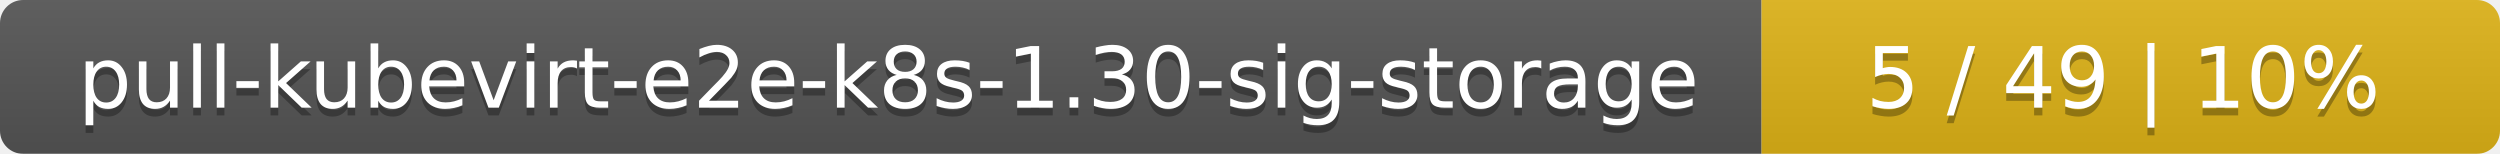
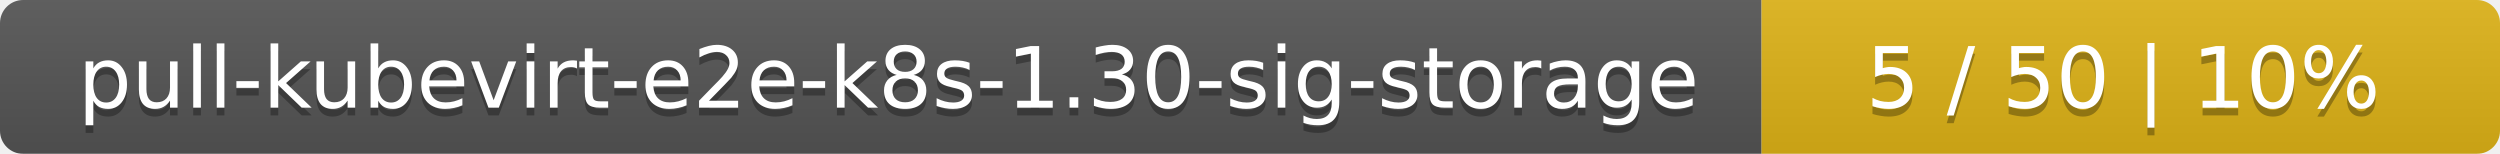
<svg xmlns="http://www.w3.org/2000/svg" width="325" height="20">
  <linearGradient id="smooth" x2="0" y2="100%">
    <stop offset="0" stop-color="#bbb" stop-opacity=".1" />
    <stop offset="1" stop-opacity=".1" />
  </linearGradient>
  <mask id="round">
    <rect width="325" height="20" rx="3" fill="#fff" />
  </mask>
  <g mask="url(#round)">
    <rect width="229" height="20" fill="#555" />
    <rect x="229" width="96" height="20" fill="#dfb317" />
    <rect width="325" height="20" fill="url(#smooth)" />
  </g>
  <g fill="#fff" text-anchor="middle" font-family="DejaVu Sans,Verdana,Geneva,sans-serif" font-size="11">
    <text x="115.5" y="15" fill="#010101" fill-opacity=".3">pull-kubevirt-e2e-k8s-1.30-sig-storage</text>
    <text x="115.5" y="14">pull-kubevirt-e2e-k8s-1.30-sig-storage</text>
-     <text x="276" y="15" fill="#010101" fill-opacity=".3">5 / 49    |    10%</text>
-     <text x="276" y="14">5 / 49    |    10%</text>
+     <text x="276" y="15" fill="#010101" fill-opacity=".3">5 / 50    |    10%</text>
+     <text x="276" y="14">5 / 50    |    10%</text>
  </g>
</svg>
